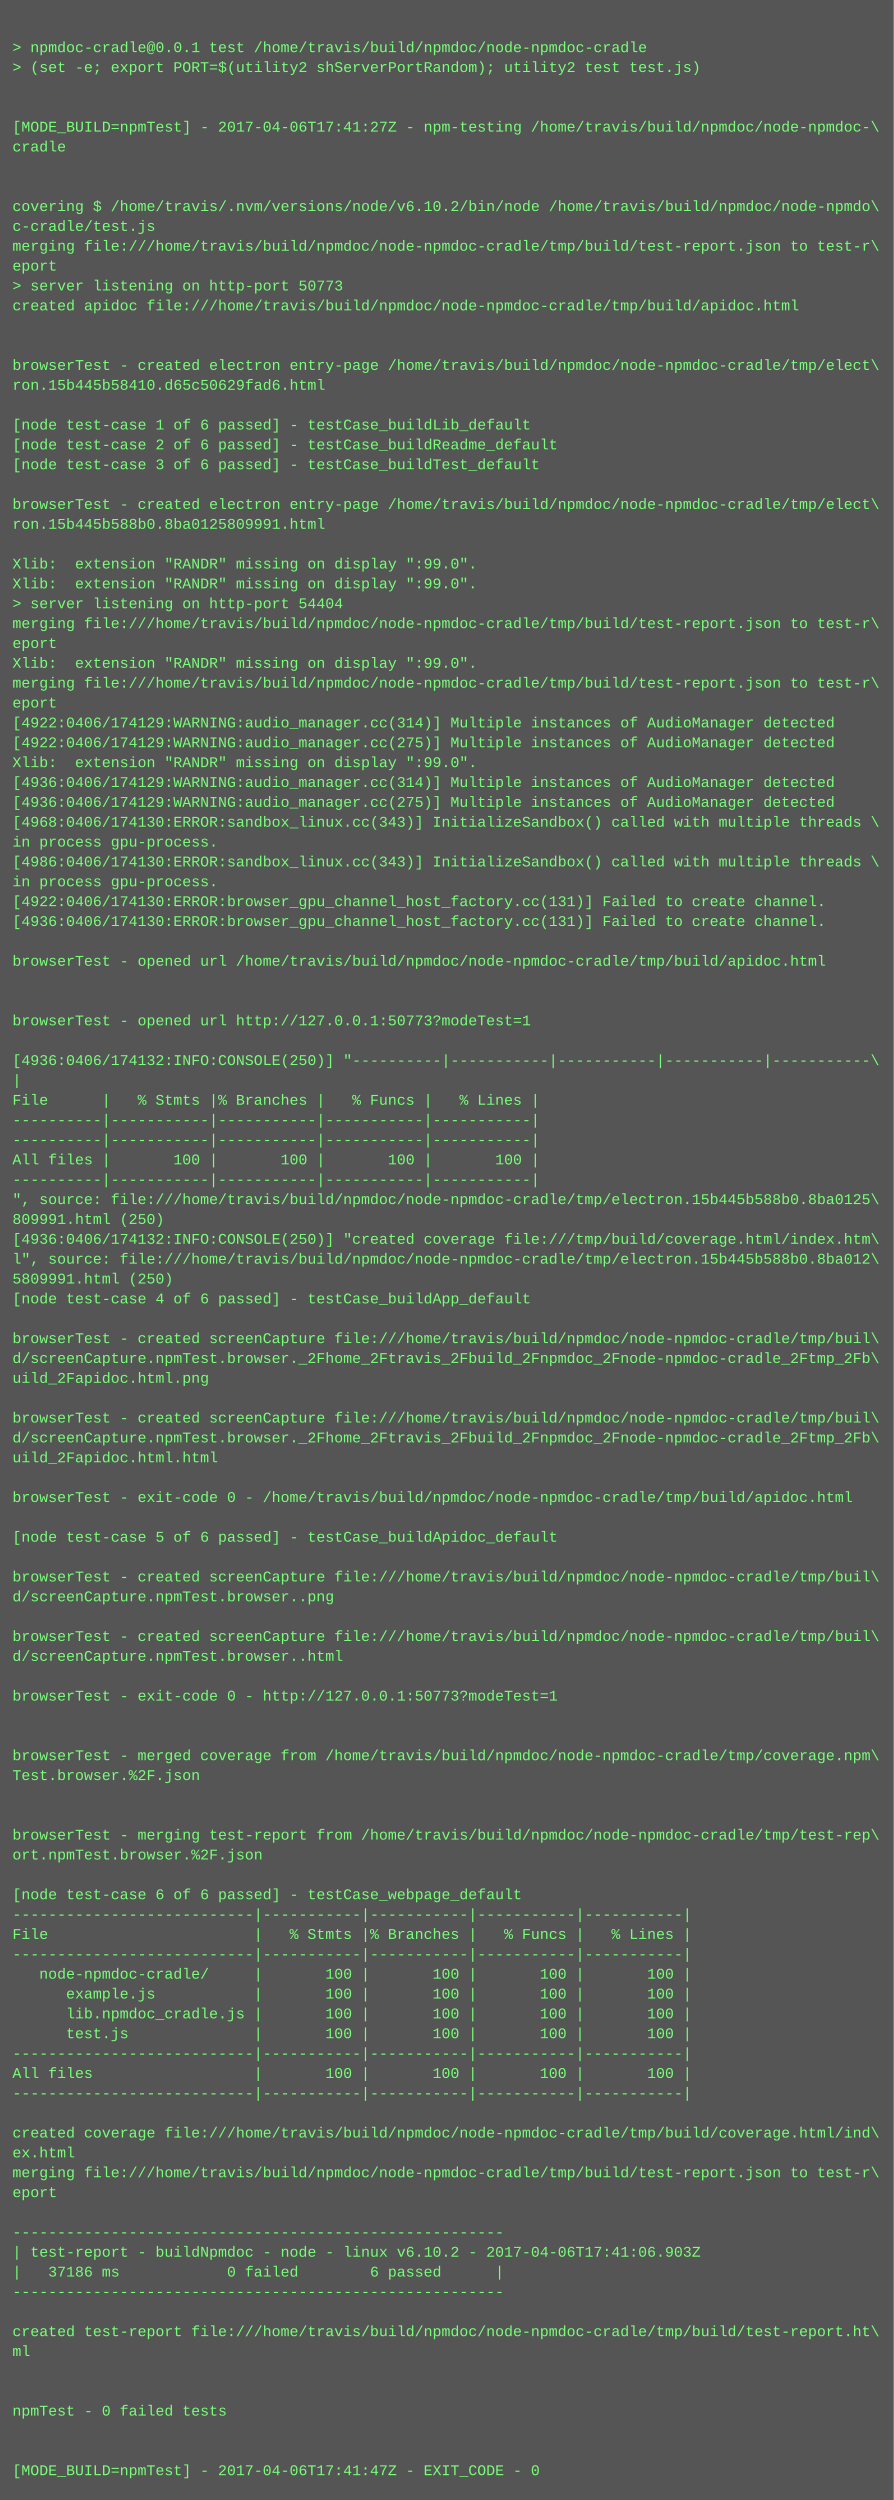
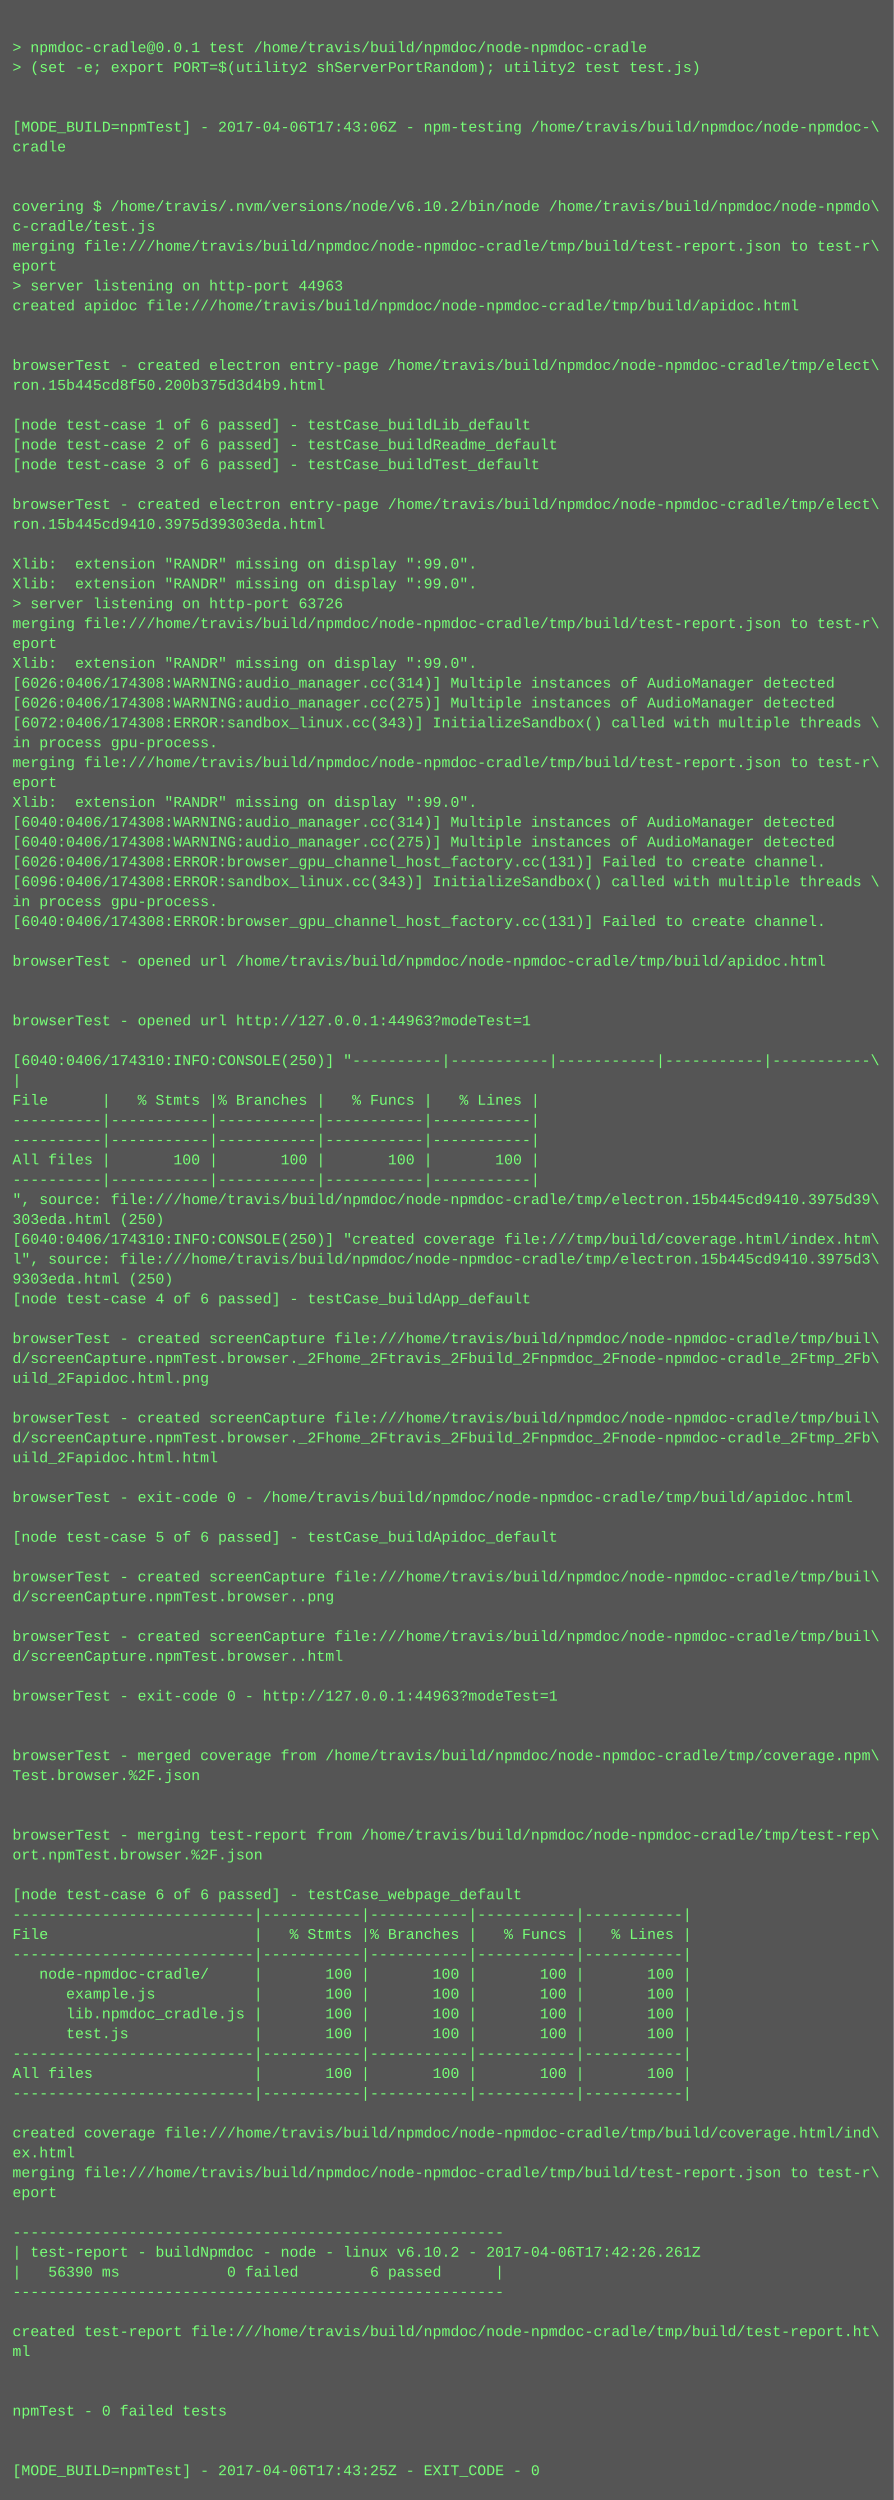
<svg xmlns="http://www.w3.org/2000/svg" height="2014" width="720">
  <rect height="2014" fill="#555" width="720" />
  <text fill="#7f7" font-family="Courier New" font-size="12" xml:space="preserve">
    <tspan x="10" y="26" />
    <tspan x="10" y="42">&gt; npmdoc-cradle@0.0.1 test /home/travis/build/npmdoc/node-npmdoc-cradle</tspan>
    <tspan x="10" y="58">&gt; (set -e; export PORT=$(utility2 shServerPortRandom); utility2 test test.js)</tspan>
    <tspan x="10" y="74" />
    <tspan x="10" y="90" />
-     <tspan x="10" y="106">[MODE_BUILD=npmTest] - 2017-04-06T17:41:27Z - npm-testing /home/travis/build/npmdoc/node-npmdoc-\</tspan>
+     <tspan x="10" y="106">[MODE_BUILD=npmTest] - 2017-04-06T17:43:06Z - npm-testing /home/travis/build/npmdoc/node-npmdoc-\</tspan>
    <tspan x="10" y="122">cradle</tspan>
    <tspan x="10" y="138" />
    <tspan x="10" y="154" />
    <tspan x="10" y="170">covering $ /home/travis/.nvm/versions/node/v6.10.2/bin/node /home/travis/build/npmdoc/node-npmdo\</tspan>
    <tspan x="10" y="186">c-cradle/test.js</tspan>
    <tspan x="10" y="202">merging file:///home/travis/build/npmdoc/node-npmdoc-cradle/tmp/build/test-report.json to test-r\</tspan>
    <tspan x="10" y="218">eport</tspan>
-     <tspan x="10" y="234">&gt; server listening on http-port 50773</tspan>
+     <tspan x="10" y="234">&gt; server listening on http-port 44963</tspan>
    <tspan x="10" y="250">created apidoc file:///home/travis/build/npmdoc/node-npmdoc-cradle/tmp/build/apidoc.html</tspan>
    <tspan x="10" y="266" />
    <tspan x="10" y="282" />
    <tspan x="10" y="298">browserTest - created electron entry-page /home/travis/build/npmdoc/node-npmdoc-cradle/tmp/elect\</tspan>
-     <tspan x="10" y="314">ron.15b445b58410.d65c50629fad6.html</tspan>
+     <tspan x="10" y="314">ron.15b445cd8f50.200b375d3d4b9.html</tspan>
    <tspan x="10" y="330" />
    <tspan x="10" y="346">[node test-case 1 of 6 passed] - testCase_buildLib_default</tspan>
    <tspan x="10" y="362">[node test-case 2 of 6 passed] - testCase_buildReadme_default</tspan>
    <tspan x="10" y="378">[node test-case 3 of 6 passed] - testCase_buildTest_default</tspan>
    <tspan x="10" y="394" />
    <tspan x="10" y="410">browserTest - created electron entry-page /home/travis/build/npmdoc/node-npmdoc-cradle/tmp/elect\</tspan>
-     <tspan x="10" y="426">ron.15b445b588b0.8ba0125809991.html</tspan>
+     <tspan x="10" y="426">ron.15b445cd9410.3975d39303eda.html</tspan>
    <tspan x="10" y="442" />
    <tspan x="10" y="458">Xlib:  extension "RANDR" missing on display ":99.0".</tspan>
    <tspan x="10" y="474">Xlib:  extension "RANDR" missing on display ":99.0".</tspan>
-     <tspan x="10" y="490">&gt; server listening on http-port 54404</tspan>
+     <tspan x="10" y="490">&gt; server listening on http-port 63726</tspan>
    <tspan x="10" y="506">merging file:///home/travis/build/npmdoc/node-npmdoc-cradle/tmp/build/test-report.json to test-r\</tspan>
    <tspan x="10" y="522">eport</tspan>
    <tspan x="10" y="538">Xlib:  extension "RANDR" missing on display ":99.0".</tspan>
-     <tspan x="10" y="554">merging file:///home/travis/build/npmdoc/node-npmdoc-cradle/tmp/build/test-report.json to test-r\</tspan>
-     <tspan x="10" y="570">eport</tspan>
-     <tspan x="10" y="586">[4922:0406/174129:WARNING:audio_manager.cc(314)] Multiple instances of AudioManager detected</tspan>
-     <tspan x="10" y="602">[4922:0406/174129:WARNING:audio_manager.cc(275)] Multiple instances of AudioManager detected</tspan>
-     <tspan x="10" y="618">Xlib:  extension "RANDR" missing on display ":99.0".</tspan>
-     <tspan x="10" y="634">[4936:0406/174129:WARNING:audio_manager.cc(314)] Multiple instances of AudioManager detected</tspan>
-     <tspan x="10" y="650">[4936:0406/174129:WARNING:audio_manager.cc(275)] Multiple instances of AudioManager detected</tspan>
-     <tspan x="10" y="666">[4968:0406/174130:ERROR:sandbox_linux.cc(343)] InitializeSandbox() called with multiple threads \</tspan>
-     <tspan x="10" y="682">in process gpu-process. </tspan>
-     <tspan x="10" y="698">[4986:0406/174130:ERROR:sandbox_linux.cc(343)] InitializeSandbox() called with multiple threads \</tspan>
-     <tspan x="10" y="714">in process gpu-process. </tspan>
-     <tspan x="10" y="730">[4922:0406/174130:ERROR:browser_gpu_channel_host_factory.cc(131)] Failed to create channel.</tspan>
-     <tspan x="10" y="746">[4936:0406/174130:ERROR:browser_gpu_channel_host_factory.cc(131)] Failed to create channel.</tspan>
+     <tspan x="10" y="554">[6026:0406/174308:WARNING:audio_manager.cc(314)] Multiple instances of AudioManager detected</tspan>
+     <tspan x="10" y="570">[6026:0406/174308:WARNING:audio_manager.cc(275)] Multiple instances of AudioManager detected</tspan>
+     <tspan x="10" y="586">[6072:0406/174308:ERROR:sandbox_linux.cc(343)] InitializeSandbox() called with multiple threads \</tspan>
+     <tspan x="10" y="602">in process gpu-process. </tspan>
+     <tspan x="10" y="618">merging file:///home/travis/build/npmdoc/node-npmdoc-cradle/tmp/build/test-report.json to test-r\</tspan>
+     <tspan x="10" y="634">eport</tspan>
+     <tspan x="10" y="650">Xlib:  extension "RANDR" missing on display ":99.0".</tspan>
+     <tspan x="10" y="666">[6040:0406/174308:WARNING:audio_manager.cc(314)] Multiple instances of AudioManager detected</tspan>
+     <tspan x="10" y="682">[6040:0406/174308:WARNING:audio_manager.cc(275)] Multiple instances of AudioManager detected</tspan>
+     <tspan x="10" y="698">[6026:0406/174308:ERROR:browser_gpu_channel_host_factory.cc(131)] Failed to create channel.</tspan>
+     <tspan x="10" y="714">[6096:0406/174308:ERROR:sandbox_linux.cc(343)] InitializeSandbox() called with multiple threads \</tspan>
+     <tspan x="10" y="730">in process gpu-process. </tspan>
+     <tspan x="10" y="746">[6040:0406/174308:ERROR:browser_gpu_channel_host_factory.cc(131)] Failed to create channel.</tspan>
    <tspan x="10" y="762" />
    <tspan x="10" y="778">browserTest - opened url /home/travis/build/npmdoc/node-npmdoc-cradle/tmp/build/apidoc.html</tspan>
    <tspan x="10" y="794" />
    <tspan x="10" y="810" />
-     <tspan x="10" y="826">browserTest - opened url http://127.0.0.1:50773?modeTest=1</tspan>
+     <tspan x="10" y="826">browserTest - opened url http://127.0.0.1:44963?modeTest=1</tspan>
    <tspan x="10" y="842" />
-     <tspan x="10" y="858">[4936:0406/174132:INFO:CONSOLE(250)] "----------|-----------|-----------|-----------|-----------\</tspan>
+     <tspan x="10" y="858">[6040:0406/174310:INFO:CONSOLE(250)] "----------|-----------|-----------|-----------|-----------\</tspan>
    <tspan x="10" y="874">|</tspan>
    <tspan x="10" y="890">File      |   % Stmts |% Branches |   % Funcs |   % Lines |</tspan>
    <tspan x="10" y="906">----------|-----------|-----------|-----------|-----------|</tspan>
    <tspan x="10" y="922">----------|-----------|-----------|-----------|-----------|</tspan>
    <tspan x="10" y="938">All files |       100 |       100 |       100 |       100 |</tspan>
    <tspan x="10" y="954">----------|-----------|-----------|-----------|-----------|</tspan>
-     <tspan x="10" y="970">", source: file:///home/travis/build/npmdoc/node-npmdoc-cradle/tmp/electron.15b445b588b0.8ba0125\</tspan>
-     <tspan x="10" y="986">809991.html (250)</tspan>
-     <tspan x="10" y="1002">[4936:0406/174132:INFO:CONSOLE(250)] "created coverage file:///tmp/build/coverage.html/index.htm\</tspan>
-     <tspan x="10" y="1018">l", source: file:///home/travis/build/npmdoc/node-npmdoc-cradle/tmp/electron.15b445b588b0.8ba012\</tspan>
-     <tspan x="10" y="1034">5809991.html (250)</tspan>
+     <tspan x="10" y="970">", source: file:///home/travis/build/npmdoc/node-npmdoc-cradle/tmp/electron.15b445cd9410.3975d39\</tspan>
+     <tspan x="10" y="986">303eda.html (250)</tspan>
+     <tspan x="10" y="1002">[6040:0406/174310:INFO:CONSOLE(250)] "created coverage file:///tmp/build/coverage.html/index.htm\</tspan>
+     <tspan x="10" y="1018">l", source: file:///home/travis/build/npmdoc/node-npmdoc-cradle/tmp/electron.15b445cd9410.3975d3\</tspan>
+     <tspan x="10" y="1034">9303eda.html (250)</tspan>
    <tspan x="10" y="1050">[node test-case 4 of 6 passed] - testCase_buildApp_default</tspan>
    <tspan x="10" y="1066" />
    <tspan x="10" y="1082">browserTest - created screenCapture file:///home/travis/build/npmdoc/node-npmdoc-cradle/tmp/buil\</tspan>
    <tspan x="10" y="1098">d/screenCapture.npmTest.browser._2Fhome_2Ftravis_2Fbuild_2Fnpmdoc_2Fnode-npmdoc-cradle_2Ftmp_2Fb\</tspan>
    <tspan x="10" y="1114">uild_2Fapidoc.html.png</tspan>
    <tspan x="10" y="1130" />
    <tspan x="10" y="1146">browserTest - created screenCapture file:///home/travis/build/npmdoc/node-npmdoc-cradle/tmp/buil\</tspan>
    <tspan x="10" y="1162">d/screenCapture.npmTest.browser._2Fhome_2Ftravis_2Fbuild_2Fnpmdoc_2Fnode-npmdoc-cradle_2Ftmp_2Fb\</tspan>
    <tspan x="10" y="1178">uild_2Fapidoc.html.html</tspan>
    <tspan x="10" y="1194" />
    <tspan x="10" y="1210">browserTest - exit-code 0 - /home/travis/build/npmdoc/node-npmdoc-cradle/tmp/build/apidoc.html</tspan>
    <tspan x="10" y="1226" />
    <tspan x="10" y="1242">[node test-case 5 of 6 passed] - testCase_buildApidoc_default</tspan>
    <tspan x="10" y="1258" />
    <tspan x="10" y="1274">browserTest - created screenCapture file:///home/travis/build/npmdoc/node-npmdoc-cradle/tmp/buil\</tspan>
    <tspan x="10" y="1290">d/screenCapture.npmTest.browser..png</tspan>
    <tspan x="10" y="1306" />
    <tspan x="10" y="1322">browserTest - created screenCapture file:///home/travis/build/npmdoc/node-npmdoc-cradle/tmp/buil\</tspan>
    <tspan x="10" y="1338">d/screenCapture.npmTest.browser..html</tspan>
    <tspan x="10" y="1354" />
-     <tspan x="10" y="1370">browserTest - exit-code 0 - http://127.0.0.1:50773?modeTest=1</tspan>
+     <tspan x="10" y="1370">browserTest - exit-code 0 - http://127.0.0.1:44963?modeTest=1</tspan>
    <tspan x="10" y="1386" />
    <tspan x="10" y="1402" />
    <tspan x="10" y="1418">browserTest - merged coverage from /home/travis/build/npmdoc/node-npmdoc-cradle/tmp/coverage.npm\</tspan>
    <tspan x="10" y="1434">Test.browser.%2F.json</tspan>
    <tspan x="10" y="1450" />
    <tspan x="10" y="1466" />
    <tspan x="10" y="1482">browserTest - merging test-report from /home/travis/build/npmdoc/node-npmdoc-cradle/tmp/test-rep\</tspan>
    <tspan x="10" y="1498">ort.npmTest.browser.%2F.json</tspan>
    <tspan x="10" y="1514" />
    <tspan x="10" y="1530">[node test-case 6 of 6 passed] - testCase_webpage_default</tspan>
    <tspan x="10" y="1546">---------------------------|-----------|-----------|-----------|-----------|</tspan>
    <tspan x="10" y="1562">File                       |   % Stmts |% Branches |   % Funcs |   % Lines |</tspan>
    <tspan x="10" y="1578">---------------------------|-----------|-----------|-----------|-----------|</tspan>
    <tspan x="10" y="1594">   node-npmdoc-cradle/     |       100 |       100 |       100 |       100 |</tspan>
    <tspan x="10" y="1610">      example.js           |       100 |       100 |       100 |       100 |</tspan>
    <tspan x="10" y="1626">      lib.npmdoc_cradle.js |       100 |       100 |       100 |       100 |</tspan>
    <tspan x="10" y="1642">      test.js              |       100 |       100 |       100 |       100 |</tspan>
    <tspan x="10" y="1658">---------------------------|-----------|-----------|-----------|-----------|</tspan>
    <tspan x="10" y="1674">All files                  |       100 |       100 |       100 |       100 |</tspan>
    <tspan x="10" y="1690">---------------------------|-----------|-----------|-----------|-----------|</tspan>
    <tspan x="10" y="1706" />
    <tspan x="10" y="1722">created coverage file:///home/travis/build/npmdoc/node-npmdoc-cradle/tmp/build/coverage.html/ind\</tspan>
    <tspan x="10" y="1738">ex.html</tspan>
    <tspan x="10" y="1754">merging file:///home/travis/build/npmdoc/node-npmdoc-cradle/tmp/build/test-report.json to test-r\</tspan>
    <tspan x="10" y="1770">eport</tspan>
    <tspan x="10" y="1786" />
    <tspan x="10" y="1802">-------------------------------------------------------</tspan>
-     <tspan x="10" y="1818">| test-report - buildNpmdoc - node - linux v6.10.2 - 2017-04-06T17:41:06.903Z</tspan>
-     <tspan x="10" y="1834">|   37186 ms            0 failed        6 passed      |</tspan>
+     <tspan x="10" y="1818">| test-report - buildNpmdoc - node - linux v6.10.2 - 2017-04-06T17:42:26.261Z</tspan>
+     <tspan x="10" y="1834">|   56390 ms            0 failed        6 passed      |</tspan>
    <tspan x="10" y="1850">-------------------------------------------------------</tspan>
    <tspan x="10" y="1866" />
    <tspan x="10" y="1882">created test-report file:///home/travis/build/npmdoc/node-npmdoc-cradle/tmp/build/test-report.ht\</tspan>
    <tspan x="10" y="1898">ml</tspan>
    <tspan x="10" y="1914" />
    <tspan x="10" y="1930" />
    <tspan x="10" y="1946">npmTest - 0 failed tests</tspan>
    <tspan x="10" y="1962" />
    <tspan x="10" y="1978" />
-     <tspan x="10" y="1994">[MODE_BUILD=npmTest] - 2017-04-06T17:41:47Z - EXIT_CODE - 0</tspan>
+     <tspan x="10" y="1994">[MODE_BUILD=npmTest] - 2017-04-06T17:43:25Z - EXIT_CODE - 0</tspan>
  </text>
</svg>
